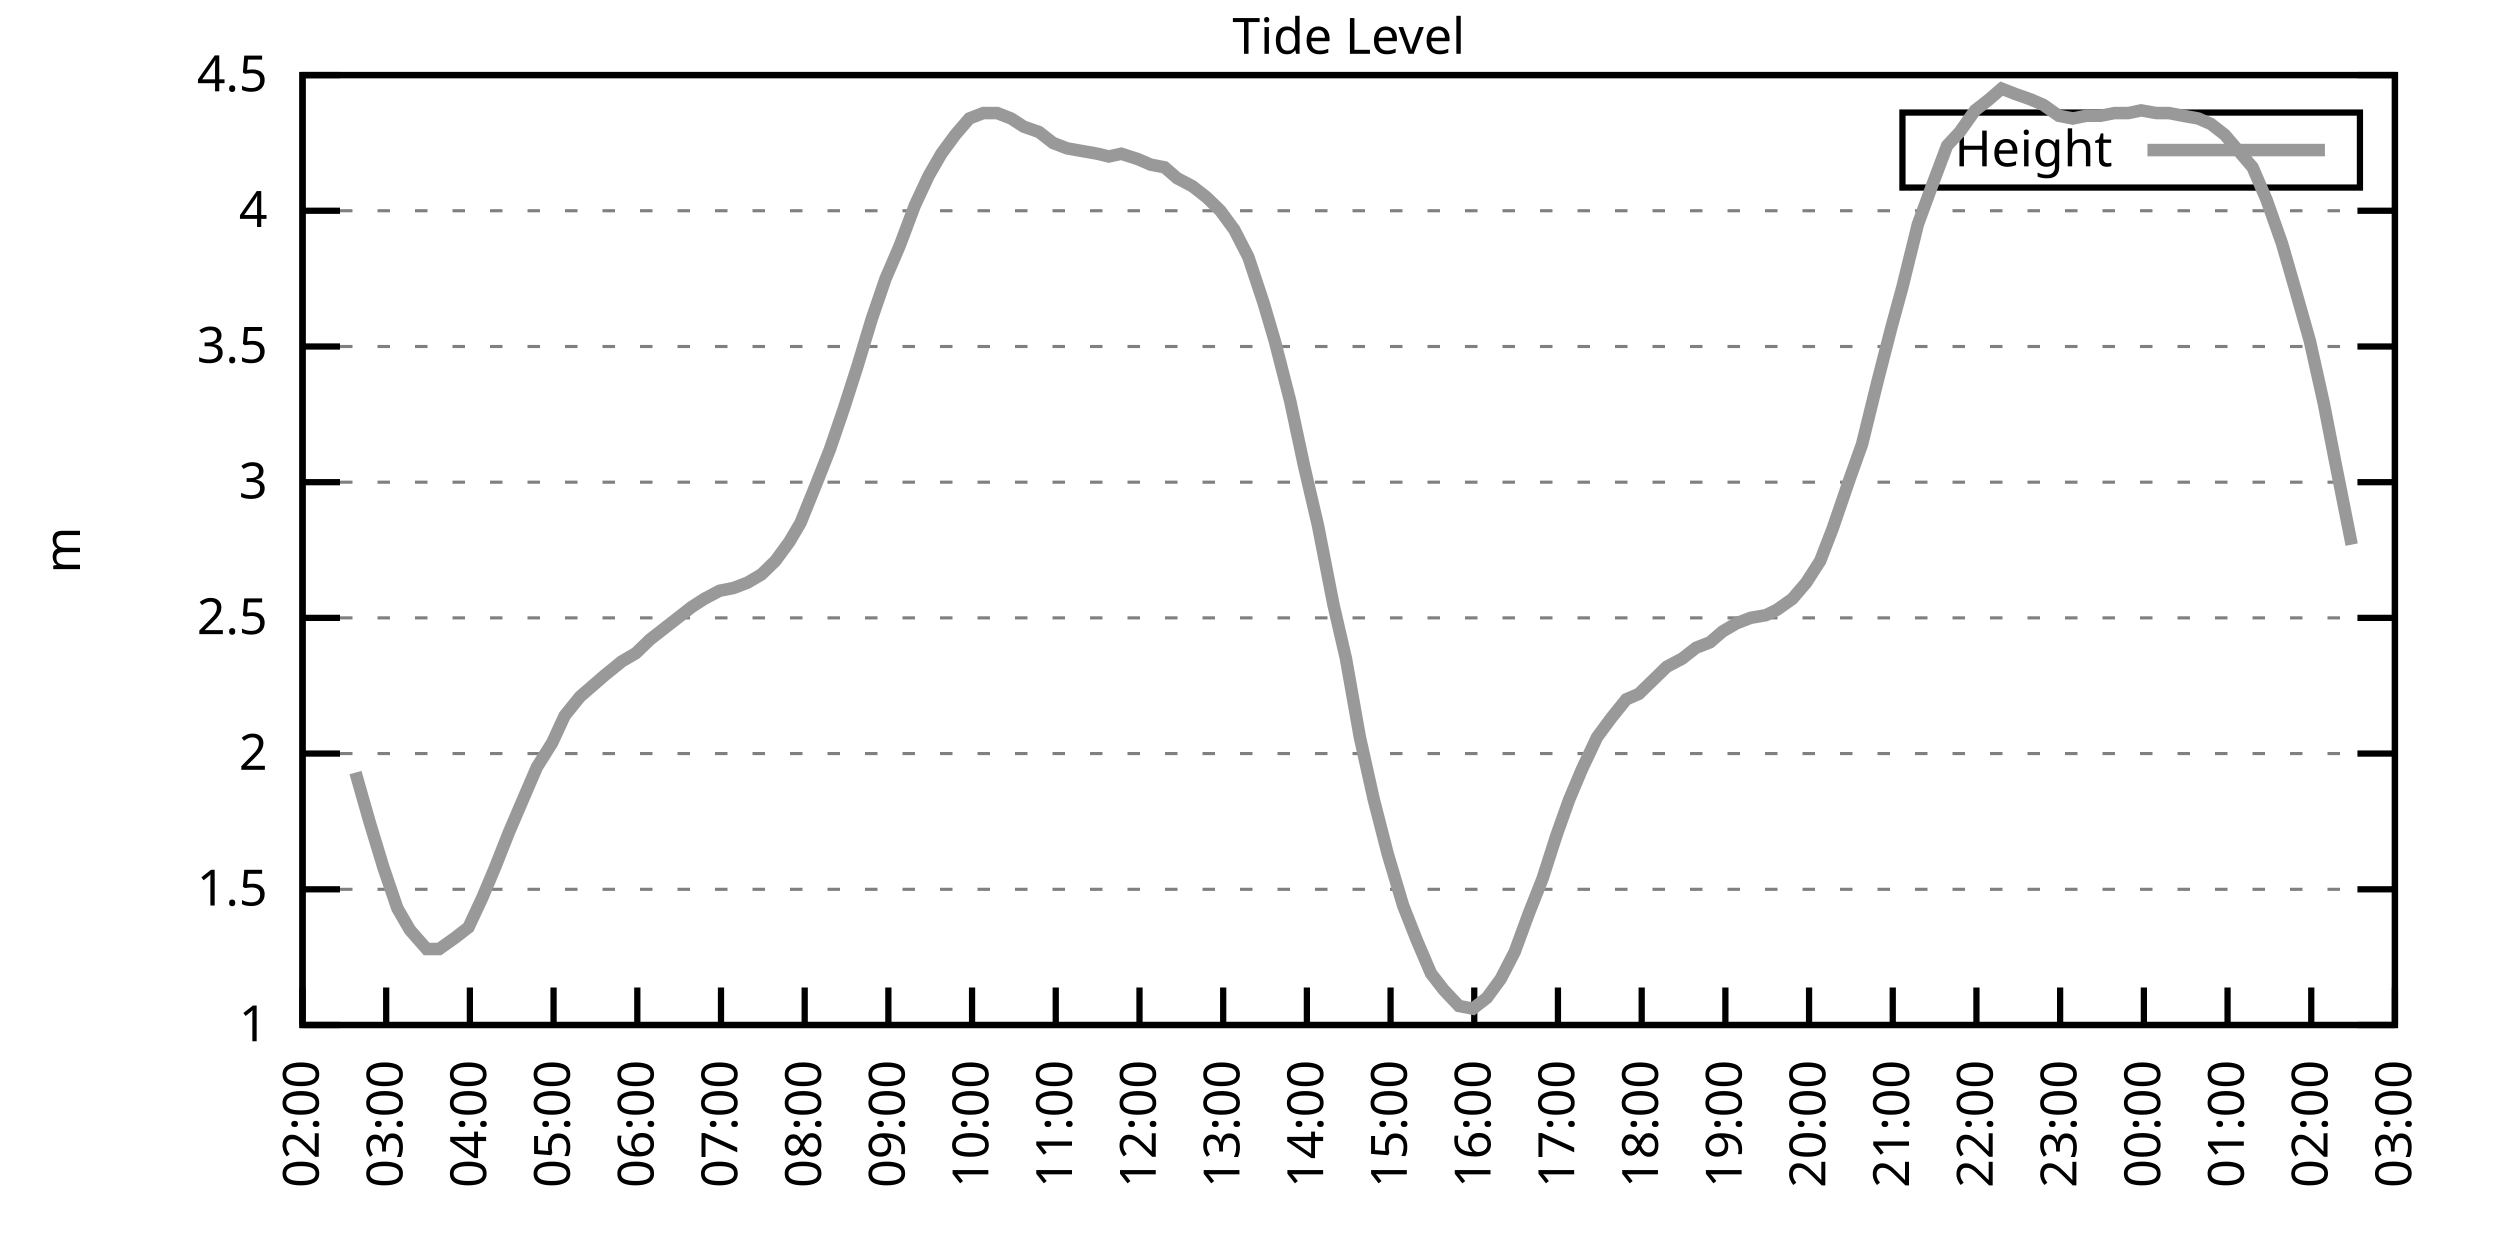
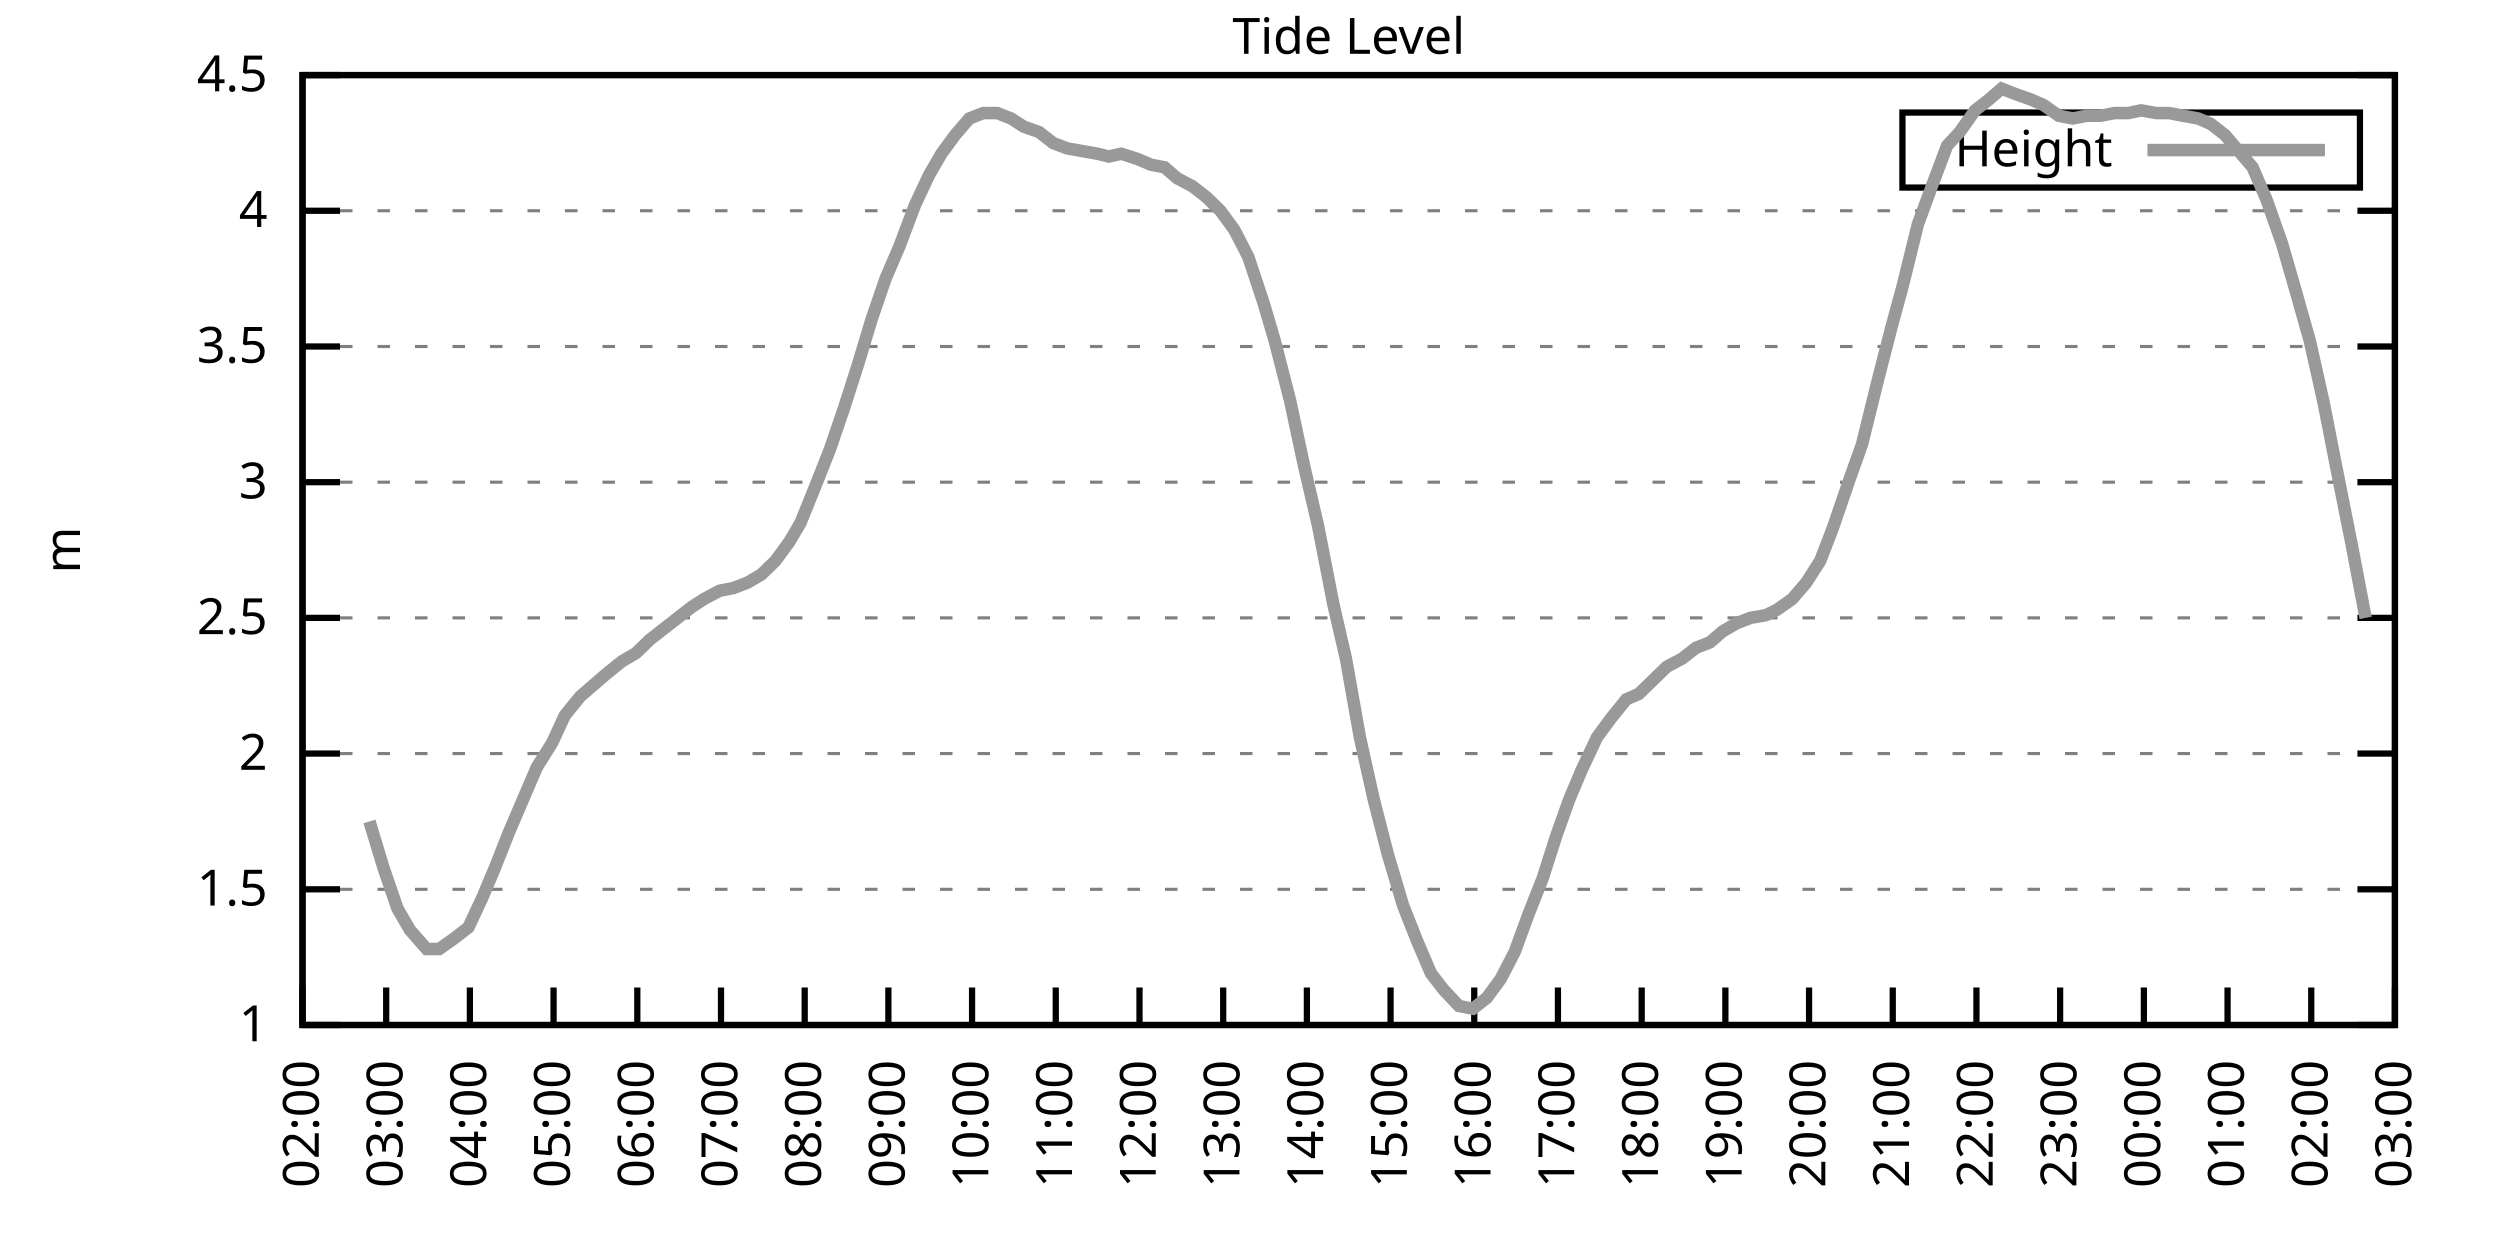
<svg xmlns="http://www.w3.org/2000/svg" xmlns:xlink="http://www.w3.org/1999/xlink" width="400" height="200" viewBox="0 0 400 200">
  <g id="gnuplot_canvas">
    <rect x="0" y="0" width="400" height="200" fill="none" />
    <defs>
      <circle id="gpDot" r="0.5" stroke-width="0.5" stroke="currentColor" />
      <path id="gpPt0" stroke-width="0.333" stroke="currentColor" d="M-1,0 h2 M0,-1 v2" />
      <path id="gpPt1" stroke-width="0.333" stroke="currentColor" d="M-1,-1 L1,1 M1,-1 L-1,1" />
      <path id="gpPt2" stroke-width="0.333" stroke="currentColor" d="M-1,0 L1,0 M0,-1 L0,1 M-1,-1 L1,1 M-1,1 L1,-1" />
      <rect id="gpPt3" stroke-width="0.333" stroke="currentColor" x="-1" y="-1" width="2" height="2" />
      <rect id="gpPt4" stroke-width="0.333" stroke="currentColor" fill="currentColor" x="-1" y="-1" width="2" height="2" />
      <circle id="gpPt5" stroke-width="0.333" stroke="currentColor" cx="0" cy="0" r="1" />
      <use xlink:href="#gpPt5" id="gpPt6" fill="currentColor" stroke="none" />
      <path id="gpPt7" stroke-width="0.333" stroke="currentColor" d="M0,-1.33 L-1.33,0.67 L1.33,0.67 z" />
      <use xlink:href="#gpPt7" id="gpPt8" fill="currentColor" stroke="none" />
      <use xlink:href="#gpPt7" id="gpPt9" stroke="currentColor" transform="rotate(180)" />
      <use xlink:href="#gpPt9" id="gpPt10" fill="currentColor" stroke="none" />
      <use xlink:href="#gpPt3" id="gpPt11" stroke="currentColor" transform="rotate(45)" />
      <use xlink:href="#gpPt11" id="gpPt12" fill="currentColor" stroke="none" />
      <path id="gpPt13" stroke-width="0.333" stroke="currentColor" d="M0,1.330 L1.265,0.411 L0.782,-1.067 L-0.782,-1.076 L-1.265,0.411 z" />
      <use xlink:href="#gpPt13" id="gpPt14" fill="currentColor" stroke="none" />
      <filter id="textbox" filterUnits="objectBoundingBox" x="0" y="0" height="1" width="1">
        <feFlood flood-color="white" flood-opacity="1" result="bgnd" />
        <feComposite in="SourceGraphic" in2="bgnd" operator="atop" />
      </filter>
      <filter id="greybox" filterUnits="objectBoundingBox" x="0" y="0" height="1" width="1">
        <feFlood flood-color="lightgrey" flood-opacity="1" result="grey" />
        <feComposite in="SourceGraphic" in2="grey" operator="atop" />
      </filter>
    </defs>
    <g fill="none" color="white" stroke="currentColor" stroke-width="1.00" stroke-linecap="butt" stroke-linejoin="miter">
</g>
    <g fill="none" color="black" stroke="currentColor" stroke-width="1.00" stroke-linecap="butt" stroke-linejoin="miter">
      <g stroke="none" shape-rendering="crispEdges">
        <polygon fill="rgb(255, 255, 255)" points="48.40,164.00 383.18,164.00 383.18,12.02 48.40,12.02 " />
      </g>
    </g>
    <g fill="none" color="black" stroke="currentColor" stroke-width="1.00" stroke-linecap="butt" stroke-linejoin="miter">
</g>
    <g fill="none" color="black" stroke="black" stroke-width="0.50" stroke-linecap="butt" stroke-linejoin="miter">
</g>
    <g fill="none" color="gray" stroke="currentColor" stroke-width="0.50" stroke-linecap="butt" stroke-linejoin="miter">
      <path stroke="gray" stroke-dasharray="2,4" class="gridline" d="M48.40,164.00 L383.19,164.00  " />
    </g>
    <g fill="none" color="gray" stroke="gray" stroke-width="1.00" stroke-linecap="butt" stroke-linejoin="miter">
</g>
    <g fill="none" color="black" stroke="currentColor" stroke-width="1.00" stroke-linecap="butt" stroke-linejoin="miter">
      <path stroke="black" d="M48.40,164.00 L54.40,164.00 M383.19,164.00 L377.19,164.00  " />
      <g transform="translate(42.80,166.60)" stroke="none" fill="black" font-family="Sans" font-size="8.00" text-anchor="end">
        <text>
          <tspan font-family="Sans"> 1</tspan>
        </text>
      </g>
    </g>
    <g fill="none" color="black" stroke="currentColor" stroke-width="1.00" stroke-linecap="butt" stroke-linejoin="miter">
</g>
    <g fill="none" color="black" stroke="black" stroke-width="0.50" stroke-linecap="butt" stroke-linejoin="miter">
</g>
    <g fill="none" color="gray" stroke="currentColor" stroke-width="0.50" stroke-linecap="butt" stroke-linejoin="miter">
      <path stroke="gray" stroke-dasharray="2,4" class="gridline" d="M48.40,142.29 L383.19,142.29  " />
    </g>
    <g fill="none" color="gray" stroke="gray" stroke-width="1.00" stroke-linecap="butt" stroke-linejoin="miter">
</g>
    <g fill="none" color="black" stroke="currentColor" stroke-width="1.00" stroke-linecap="butt" stroke-linejoin="miter">
      <path stroke="black" d="M48.40,142.29 L54.40,142.29 M383.19,142.29 L377.19,142.29  " />
      <g transform="translate(42.80,144.89)" stroke="none" fill="black" font-family="Sans" font-size="8.00" text-anchor="end">
        <text>
          <tspan font-family="Sans"> 1.5</tspan>
        </text>
      </g>
    </g>
    <g fill="none" color="black" stroke="currentColor" stroke-width="1.00" stroke-linecap="butt" stroke-linejoin="miter">
</g>
    <g fill="none" color="black" stroke="black" stroke-width="0.50" stroke-linecap="butt" stroke-linejoin="miter">
</g>
    <g fill="none" color="gray" stroke="currentColor" stroke-width="0.50" stroke-linecap="butt" stroke-linejoin="miter">
      <path stroke="gray" stroke-dasharray="2,4" class="gridline" d="M48.40,120.57 L383.19,120.57  " />
    </g>
    <g fill="none" color="gray" stroke="gray" stroke-width="1.00" stroke-linecap="butt" stroke-linejoin="miter">
</g>
    <g fill="none" color="black" stroke="currentColor" stroke-width="1.00" stroke-linecap="butt" stroke-linejoin="miter">
      <path stroke="black" d="M48.40,120.57 L54.40,120.57 M383.19,120.57 L377.19,120.57  " />
      <g transform="translate(42.80,123.17)" stroke="none" fill="black" font-family="Sans" font-size="8.00" text-anchor="end">
        <text>
          <tspan font-family="Sans"> 2</tspan>
        </text>
      </g>
    </g>
    <g fill="none" color="black" stroke="currentColor" stroke-width="1.00" stroke-linecap="butt" stroke-linejoin="miter">
</g>
    <g fill="none" color="black" stroke="black" stroke-width="0.50" stroke-linecap="butt" stroke-linejoin="miter">
</g>
    <g fill="none" color="gray" stroke="currentColor" stroke-width="0.50" stroke-linecap="butt" stroke-linejoin="miter">
      <path stroke="gray" stroke-dasharray="2,4" class="gridline" d="M48.40,98.86 L383.19,98.86  " />
    </g>
    <g fill="none" color="gray" stroke="gray" stroke-width="1.00" stroke-linecap="butt" stroke-linejoin="miter">
</g>
    <g fill="none" color="black" stroke="currentColor" stroke-width="1.00" stroke-linecap="butt" stroke-linejoin="miter">
      <path stroke="black" d="M48.40,98.86 L54.40,98.86 M383.19,98.86 L377.19,98.86  " />
      <g transform="translate(42.80,101.46)" stroke="none" fill="black" font-family="Sans" font-size="8.00" text-anchor="end">
        <text>
          <tspan font-family="Sans"> 2.5</tspan>
        </text>
      </g>
    </g>
    <g fill="none" color="black" stroke="currentColor" stroke-width="1.00" stroke-linecap="butt" stroke-linejoin="miter">
</g>
    <g fill="none" color="black" stroke="black" stroke-width="0.50" stroke-linecap="butt" stroke-linejoin="miter">
</g>
    <g fill="none" color="gray" stroke="currentColor" stroke-width="0.50" stroke-linecap="butt" stroke-linejoin="miter">
      <path stroke="gray" stroke-dasharray="2,4" class="gridline" d="M48.40,77.15 L383.19,77.15  " />
    </g>
    <g fill="none" color="gray" stroke="gray" stroke-width="1.00" stroke-linecap="butt" stroke-linejoin="miter">
</g>
    <g fill="none" color="black" stroke="currentColor" stroke-width="1.00" stroke-linecap="butt" stroke-linejoin="miter">
      <path stroke="black" d="M48.40,77.15 L54.40,77.15 M383.19,77.15 L377.19,77.15  " />
      <g transform="translate(42.80,79.75)" stroke="none" fill="black" font-family="Sans" font-size="8.00" text-anchor="end">
        <text>
          <tspan font-family="Sans"> 3</tspan>
        </text>
      </g>
    </g>
    <g fill="none" color="black" stroke="currentColor" stroke-width="1.00" stroke-linecap="butt" stroke-linejoin="miter">
</g>
    <g fill="none" color="black" stroke="black" stroke-width="0.50" stroke-linecap="butt" stroke-linejoin="miter">
</g>
    <g fill="none" color="gray" stroke="currentColor" stroke-width="0.50" stroke-linecap="butt" stroke-linejoin="miter">
      <path stroke="gray" stroke-dasharray="2,4" class="gridline" d="M48.40,55.44 L383.19,55.44  " />
    </g>
    <g fill="none" color="gray" stroke="gray" stroke-width="1.00" stroke-linecap="butt" stroke-linejoin="miter">
</g>
    <g fill="none" color="black" stroke="currentColor" stroke-width="1.00" stroke-linecap="butt" stroke-linejoin="miter">
      <path stroke="black" d="M48.40,55.44 L54.40,55.44 M383.19,55.44 L377.19,55.44  " />
      <g transform="translate(42.80,58.04)" stroke="none" fill="black" font-family="Sans" font-size="8.00" text-anchor="end">
        <text>
          <tspan font-family="Sans"> 3.5</tspan>
        </text>
      </g>
    </g>
    <g fill="none" color="black" stroke="currentColor" stroke-width="1.00" stroke-linecap="butt" stroke-linejoin="miter">
</g>
    <g fill="none" color="black" stroke="black" stroke-width="0.50" stroke-linecap="butt" stroke-linejoin="miter">
</g>
    <g fill="none" color="gray" stroke="currentColor" stroke-width="0.50" stroke-linecap="butt" stroke-linejoin="miter">
      <path stroke="gray" stroke-dasharray="2,4" class="gridline" d="M48.40,33.72 L383.19,33.72  " />
    </g>
    <g fill="none" color="gray" stroke="gray" stroke-width="1.00" stroke-linecap="butt" stroke-linejoin="miter">
</g>
    <g fill="none" color="black" stroke="currentColor" stroke-width="1.00" stroke-linecap="butt" stroke-linejoin="miter">
      <path stroke="black" d="M48.40,33.72 L54.40,33.72 M383.19,33.72 L377.19,33.72  " />
      <g transform="translate(42.80,36.32)" stroke="none" fill="black" font-family="Sans" font-size="8.00" text-anchor="end">
        <text>
          <tspan font-family="Sans"> 4</tspan>
        </text>
      </g>
    </g>
    <g fill="none" color="black" stroke="currentColor" stroke-width="1.00" stroke-linecap="butt" stroke-linejoin="miter">
</g>
    <g fill="none" color="black" stroke="black" stroke-width="0.50" stroke-linecap="butt" stroke-linejoin="miter">
</g>
    <g fill="none" color="gray" stroke="currentColor" stroke-width="0.50" stroke-linecap="butt" stroke-linejoin="miter">
      <path stroke="gray" stroke-dasharray="2,4" class="gridline" d="M48.40,12.01 L383.19,12.01  " />
    </g>
    <g fill="none" color="gray" stroke="gray" stroke-width="1.00" stroke-linecap="butt" stroke-linejoin="miter">
</g>
    <g fill="none" color="black" stroke="currentColor" stroke-width="1.00" stroke-linecap="butt" stroke-linejoin="miter">
      <path stroke="black" d="M48.40,12.01 L54.40,12.01 M383.19,12.01 L377.19,12.01  " />
      <g transform="translate(42.80,14.61)" stroke="none" fill="black" font-family="Sans" font-size="8.00" text-anchor="end">
        <text>
          <tspan font-family="Sans"> 4.5</tspan>
        </text>
      </g>
    </g>
    <g fill="none" color="black" stroke="currentColor" stroke-width="1.00" stroke-linecap="butt" stroke-linejoin="miter">
      <path stroke="black" d="M48.40,164.00 L48.40,158.00  " />
      <g transform="translate(51.00,169.60) rotate(270.00)" stroke="none" fill="black" font-family="Sans" font-size="8.00" text-anchor="end">
        <text>
          <tspan font-family="Sans">02:00</tspan>
        </text>
      </g>
    </g>
    <g fill="none" color="black" stroke="currentColor" stroke-width="1.00" stroke-linecap="butt" stroke-linejoin="miter">
      <path stroke="black" d="M61.79,164.00 L61.79,158.00  " />
      <g transform="translate(64.39,169.60) rotate(270.00)" stroke="none" fill="black" font-family="Sans" font-size="8.00" text-anchor="end">
        <text>
          <tspan font-family="Sans">03:00</tspan>
        </text>
      </g>
    </g>
    <g fill="none" color="black" stroke="currentColor" stroke-width="1.00" stroke-linecap="butt" stroke-linejoin="miter">
      <path stroke="black" d="M75.18,164.00 L75.18,158.00  " />
      <g transform="translate(77.78,169.60) rotate(270.00)" stroke="none" fill="black" font-family="Sans" font-size="8.00" text-anchor="end">
        <text>
          <tspan font-family="Sans">04:00</tspan>
        </text>
      </g>
    </g>
    <g fill="none" color="black" stroke="currentColor" stroke-width="1.00" stroke-linecap="butt" stroke-linejoin="miter">
      <path stroke="black" d="M88.57,164.00 L88.57,158.00  " />
      <g transform="translate(91.17,169.60) rotate(270.00)" stroke="none" fill="black" font-family="Sans" font-size="8.00" text-anchor="end">
        <text>
          <tspan font-family="Sans">05:00</tspan>
        </text>
      </g>
    </g>
    <g fill="none" color="black" stroke="currentColor" stroke-width="1.00" stroke-linecap="butt" stroke-linejoin="miter">
      <path stroke="black" d="M101.97,164.00 L101.97,158.00  " />
      <g transform="translate(104.57,169.60) rotate(270.00)" stroke="none" fill="black" font-family="Sans" font-size="8.00" text-anchor="end">
        <text>
          <tspan font-family="Sans">06:00</tspan>
        </text>
      </g>
    </g>
    <g fill="none" color="black" stroke="currentColor" stroke-width="1.00" stroke-linecap="butt" stroke-linejoin="miter">
      <path stroke="black" d="M115.36,164.00 L115.36,158.00  " />
      <g transform="translate(117.96,169.60) rotate(270.00)" stroke="none" fill="black" font-family="Sans" font-size="8.00" text-anchor="end">
        <text>
          <tspan font-family="Sans">07:00</tspan>
        </text>
      </g>
    </g>
    <g fill="none" color="black" stroke="currentColor" stroke-width="1.00" stroke-linecap="butt" stroke-linejoin="miter">
      <path stroke="black" d="M128.75,164.00 L128.75,158.00  " />
      <g transform="translate(131.35,169.60) rotate(270.00)" stroke="none" fill="black" font-family="Sans" font-size="8.00" text-anchor="end">
        <text>
          <tspan font-family="Sans">08:00</tspan>
        </text>
      </g>
    </g>
    <g fill="none" color="black" stroke="currentColor" stroke-width="1.00" stroke-linecap="butt" stroke-linejoin="miter">
      <path stroke="black" d="M142.14,164.00 L142.14,158.00  " />
      <g transform="translate(144.74,169.60) rotate(270.00)" stroke="none" fill="black" font-family="Sans" font-size="8.00" text-anchor="end">
        <text>
          <tspan font-family="Sans">09:00</tspan>
        </text>
      </g>
    </g>
    <g fill="none" color="black" stroke="currentColor" stroke-width="1.00" stroke-linecap="butt" stroke-linejoin="miter">
      <path stroke="black" d="M155.53,164.00 L155.53,158.00  " />
      <g transform="translate(158.13,169.60) rotate(270.00)" stroke="none" fill="black" font-family="Sans" font-size="8.00" text-anchor="end">
        <text>
          <tspan font-family="Sans">10:00</tspan>
        </text>
      </g>
    </g>
    <g fill="none" color="black" stroke="currentColor" stroke-width="1.00" stroke-linecap="butt" stroke-linejoin="miter">
      <path stroke="black" d="M168.92,164.00 L168.92,158.00  " />
      <g transform="translate(171.52,169.60) rotate(270.00)" stroke="none" fill="black" font-family="Sans" font-size="8.00" text-anchor="end">
        <text>
          <tspan font-family="Sans">11:00</tspan>
        </text>
      </g>
    </g>
    <g fill="none" color="black" stroke="currentColor" stroke-width="1.00" stroke-linecap="butt" stroke-linejoin="miter">
      <path stroke="black" d="M182.32,164.00 L182.32,158.00  " />
      <g transform="translate(184.92,169.60) rotate(270.00)" stroke="none" fill="black" font-family="Sans" font-size="8.00" text-anchor="end">
        <text>
          <tspan font-family="Sans">12:00</tspan>
        </text>
      </g>
    </g>
    <g fill="none" color="black" stroke="currentColor" stroke-width="1.00" stroke-linecap="butt" stroke-linejoin="miter">
      <path stroke="black" d="M195.71,164.00 L195.71,158.00  " />
      <g transform="translate(198.31,169.60) rotate(270.00)" stroke="none" fill="black" font-family="Sans" font-size="8.00" text-anchor="end">
        <text>
          <tspan font-family="Sans">13:00</tspan>
        </text>
      </g>
    </g>
    <g fill="none" color="black" stroke="currentColor" stroke-width="1.00" stroke-linecap="butt" stroke-linejoin="miter">
      <path stroke="black" d="M209.10,164.00 L209.10,158.00  " />
      <g transform="translate(211.70,169.60) rotate(270.00)" stroke="none" fill="black" font-family="Sans" font-size="8.00" text-anchor="end">
        <text>
          <tspan font-family="Sans">14:00</tspan>
        </text>
      </g>
    </g>
    <g fill="none" color="black" stroke="currentColor" stroke-width="1.00" stroke-linecap="butt" stroke-linejoin="miter">
      <path stroke="black" d="M222.49,164.00 L222.49,158.00  " />
      <g transform="translate(225.09,169.60) rotate(270.00)" stroke="none" fill="black" font-family="Sans" font-size="8.00" text-anchor="end">
        <text>
          <tspan font-family="Sans">15:00</tspan>
        </text>
      </g>
    </g>
    <g fill="none" color="black" stroke="currentColor" stroke-width="1.00" stroke-linecap="butt" stroke-linejoin="miter">
      <path stroke="black" d="M235.88,164.00 L235.88,158.00  " />
      <g transform="translate(238.48,169.60) rotate(270.00)" stroke="none" fill="black" font-family="Sans" font-size="8.00" text-anchor="end">
        <text>
          <tspan font-family="Sans">16:00</tspan>
        </text>
      </g>
    </g>
    <g fill="none" color="black" stroke="currentColor" stroke-width="1.00" stroke-linecap="butt" stroke-linejoin="miter">
      <path stroke="black" d="M249.27,164.00 L249.27,158.00  " />
      <g transform="translate(251.87,169.60) rotate(270.00)" stroke="none" fill="black" font-family="Sans" font-size="8.00" text-anchor="end">
        <text>
          <tspan font-family="Sans">17:00</tspan>
        </text>
      </g>
    </g>
    <g fill="none" color="black" stroke="currentColor" stroke-width="1.00" stroke-linecap="butt" stroke-linejoin="miter">
      <path stroke="black" d="M262.67,164.00 L262.67,158.00  " />
      <g transform="translate(265.27,169.60) rotate(270.00)" stroke="none" fill="black" font-family="Sans" font-size="8.00" text-anchor="end">
        <text>
          <tspan font-family="Sans">18:00</tspan>
        </text>
      </g>
    </g>
    <g fill="none" color="black" stroke="currentColor" stroke-width="1.00" stroke-linecap="butt" stroke-linejoin="miter">
      <path stroke="black" d="M276.06,164.00 L276.06,158.00  " />
      <g transform="translate(278.66,169.60) rotate(270.00)" stroke="none" fill="black" font-family="Sans" font-size="8.00" text-anchor="end">
        <text>
          <tspan font-family="Sans">19:00</tspan>
        </text>
      </g>
    </g>
    <g fill="none" color="black" stroke="currentColor" stroke-width="1.00" stroke-linecap="butt" stroke-linejoin="miter">
      <path stroke="black" d="M289.45,164.00 L289.45,158.00  " />
      <g transform="translate(292.05,169.60) rotate(270.00)" stroke="none" fill="black" font-family="Sans" font-size="8.00" text-anchor="end">
        <text>
          <tspan font-family="Sans">20:00</tspan>
        </text>
      </g>
    </g>
    <g fill="none" color="black" stroke="currentColor" stroke-width="1.00" stroke-linecap="butt" stroke-linejoin="miter">
      <path stroke="black" d="M302.84,164.00 L302.84,158.00  " />
      <g transform="translate(305.44,169.60) rotate(270.00)" stroke="none" fill="black" font-family="Sans" font-size="8.00" text-anchor="end">
        <text>
          <tspan font-family="Sans">21:00</tspan>
        </text>
      </g>
    </g>
    <g fill="none" color="black" stroke="currentColor" stroke-width="1.00" stroke-linecap="butt" stroke-linejoin="miter">
      <path stroke="black" d="M316.23,164.00 L316.23,158.00  " />
      <g transform="translate(318.83,169.60) rotate(270.00)" stroke="none" fill="black" font-family="Sans" font-size="8.00" text-anchor="end">
        <text>
          <tspan font-family="Sans">22:00</tspan>
        </text>
      </g>
    </g>
    <g fill="none" color="black" stroke="currentColor" stroke-width="1.00" stroke-linecap="butt" stroke-linejoin="miter">
      <path stroke="black" d="M329.62,164.00 L329.62,158.00  " />
      <g transform="translate(332.22,169.60) rotate(270.00)" stroke="none" fill="black" font-family="Sans" font-size="8.00" text-anchor="end">
        <text>
          <tspan font-family="Sans">23:00</tspan>
        </text>
      </g>
    </g>
    <g fill="none" color="black" stroke="currentColor" stroke-width="1.00" stroke-linecap="butt" stroke-linejoin="miter">
      <path stroke="black" d="M343.02,164.00 L343.02,158.00  " />
      <g transform="translate(345.62,169.60) rotate(270.00)" stroke="none" fill="black" font-family="Sans" font-size="8.00" text-anchor="end">
        <text>
          <tspan font-family="Sans">00:00</tspan>
        </text>
      </g>
    </g>
    <g fill="none" color="black" stroke="currentColor" stroke-width="1.00" stroke-linecap="butt" stroke-linejoin="miter">
      <path stroke="black" d="M356.41,164.00 L356.41,158.00  " />
      <g transform="translate(359.01,169.60) rotate(270.00)" stroke="none" fill="black" font-family="Sans" font-size="8.00" text-anchor="end">
        <text>
          <tspan font-family="Sans">01:00</tspan>
        </text>
      </g>
    </g>
    <g fill="none" color="black" stroke="currentColor" stroke-width="1.00" stroke-linecap="butt" stroke-linejoin="miter">
      <path stroke="black" d="M369.80,164.00 L369.80,158.00  " />
      <g transform="translate(372.40,169.60) rotate(270.00)" stroke="none" fill="black" font-family="Sans" font-size="8.00" text-anchor="end">
        <text>
          <tspan font-family="Sans">02:00</tspan>
        </text>
      </g>
    </g>
    <g fill="none" color="black" stroke="currentColor" stroke-width="1.00" stroke-linecap="butt" stroke-linejoin="miter">
      <path stroke="black" d="M383.19,164.00 L383.19,158.00  " />
      <g transform="translate(385.79,169.60) rotate(270.00)" stroke="none" fill="black" font-family="Sans" font-size="8.00" text-anchor="end">
        <text>
          <tspan font-family="Sans">03:00</tspan>
        </text>
      </g>
    </g>
    <g fill="none" color="black" stroke="currentColor" stroke-width="1.00" stroke-linecap="butt" stroke-linejoin="miter">
</g>
    <g fill="none" color="black" stroke="currentColor" stroke-width="1.00" stroke-linecap="butt" stroke-linejoin="miter">
      <path stroke="black" d="M48.40,12.01 L48.40,164.00 L383.19,164.00 L383.19,12.01 L48.40,12.01 Z  " />
    </g>
    <g fill="none" color="black" stroke="currentColor" stroke-width="1.00" stroke-linecap="butt" stroke-linejoin="miter">
</g>
    <g fill="none" color="black" stroke="currentColor" stroke-width="1.00" stroke-linecap="butt" stroke-linejoin="miter">
      <path stroke="black" d="M304.39,30.01 L304.39,18.01 L377.59,18.01 L377.59,30.01 L304.39,30.01 Z  " />
    </g>
    <g id="Tide_level_plot_1">
      <g fill="none" color="white" stroke="black" stroke-width="2.00" stroke-linecap="butt" stroke-linejoin="miter">
</g>
      <g fill="none" color="black" stroke="currentColor" stroke-width="2.00" stroke-linecap="butt" stroke-linejoin="miter">
        <g transform="translate(337.99,26.61)" stroke="none" fill="black" font-family="Sans" font-size="8.00" text-anchor="end">
          <text>
            <tspan font-family="Sans">Height</tspan>
          </text>
        </g>
      </g>
      <g fill="none" color="black" stroke="currentColor" stroke-width="2.00" stroke-linecap="butt" stroke-linejoin="miter">
-         <path stroke="rgb(153, 153, 153)" d="M343.59,24.01 L371.99,24.01 M56.88,123.61 L59.11,131.43 L61.35,138.81 L63.58,145.33 L65.59,148.80 L68.26,151.84   L70.27,151.84 L72.73,150.10 L74.96,148.37 L77.19,143.59 L79.20,138.81 L81.43,133.17 L83.66,127.96 L85.90,122.75   L88.35,118.84 L90.36,114.49 L92.82,111.45 L96.83,107.98 L99.51,105.81 L101.74,104.51 L103.98,102.34 L106.21,100.60   L110.67,97.12 L112.68,95.82 L115.13,94.52 L117.37,94.08 L119.60,93.22 L121.83,91.91 L124.06,89.74 L126.29,86.70   L128.08,83.66 L130.54,77.58 L132.77,71.94 L135.00,65.42 L137.23,58.48 L139.46,51.09 L141.69,44.58 L143.93,39.37   L146.38,32.85 L148.61,28.08 L150.62,24.60 L152.85,21.56 L155.09,18.96 L157.32,18.09 L159.55,18.09 L161.78,18.96   L163.79,20.26 L166.25,21.13 L168.48,22.87 L170.71,23.73 L173.17,24.17 L175.62,24.60 L177.41,25.04 L179.41,24.60   L182.09,25.47 L184.10,26.34 L186.33,26.77 L188.34,28.51 L190.80,29.81 L193.03,31.55 L195.26,33.72 L197.49,36.76   L199.73,41.11 L202.18,48.49 L203.97,54.57 L206.42,64.12 L208.65,74.54 L210.88,84.10 L213.34,96.69 L215.35,105.38   L217.58,117.97 L219.81,127.96 L222.04,136.64 L224.50,144.89 L226.73,150.54 L228.96,155.75 L230.97,158.35 L233.43,160.96   L235.66,161.39 L237.89,159.66 L240.12,156.62 L242.36,152.28 L244.59,146.20 L246.82,140.55 L249.05,133.60 L251.06,127.96   L253.07,123.18 L255.52,117.97 L257.76,114.93 L260.21,111.89 L262.22,111.02 L264.45,108.85 L266.68,106.68 L269.14,105.38   L271.37,103.64 L273.60,102.77 L275.61,101.03 L277.84,99.73 L280.07,98.86 L282.53,98.43 L284.32,97.56 L286.77,95.82   L289.00,93.22 L291.23,89.74 L293.24,84.53 L295.92,76.71 L297.93,71.07 L300.39,61.08 L302.62,52.40 L304.40,45.88   L306.86,35.89 L309.09,29.81 L311.54,23.30 L313.55,21.13 L316.01,17.66 L318.24,15.92 L320.25,14.18 L322.48,15.05   L324.94,15.92 L326.95,16.79 L329.40,18.52 L331.63,18.96 L333.86,18.52 L336.10,18.52 L338.33,18.09 L340.56,18.09   L342.57,17.66 L345.02,18.09 L347.03,18.09 L349.26,18.52 L351.72,18.96 L353.73,19.83 L355.96,21.56 L358.19,24.17   L360.42,26.77 L362.66,31.99 L365.11,38.93 L367.12,45.88 L369.58,54.57 L371.81,64.56 L373.59,73.67 L376.27,87.14    " />
+         <path stroke="rgb(153, 153, 153)" d="M343.59,24.01 L371.99,24.01 M59.11,131.43 L61.35,138.81 L63.58,145.33 L65.59,148.80 L68.26,151.84 L70.27,151.84   L72.73,150.10 L74.96,148.37 L77.19,143.59 L79.20,138.81 L81.43,133.17 L83.66,127.96 L85.90,122.75 L88.35,118.84   L90.36,114.49 L92.82,111.45 L96.83,107.98 L99.51,105.81 L101.74,104.51 L103.98,102.34 L106.21,100.60 L110.67,97.12   L112.68,95.82 L115.13,94.52 L117.37,94.08 L119.60,93.22 L121.83,91.91 L124.06,89.74 L126.29,86.70 L128.08,83.66   L130.54,77.58 L132.77,71.94 L135.00,65.42 L137.23,58.48 L139.46,51.09 L141.69,44.58 L143.93,39.37 L146.38,32.85   L148.61,28.08 L150.62,24.60 L152.85,21.56 L155.09,18.96 L157.32,18.09 L159.55,18.09 L161.78,18.96 L163.79,20.26   L166.25,21.13 L168.48,22.87 L170.71,23.73 L173.17,24.17 L175.62,24.60 L177.41,25.04 L179.41,24.60 L182.09,25.47   L184.10,26.34 L186.33,26.77 L188.34,28.51 L190.80,29.81 L193.03,31.55 L195.26,33.72 L197.49,36.76 L199.73,41.11   L202.18,48.49 L203.97,54.57 L206.42,64.12 L208.65,74.54 L210.88,84.10 L213.34,96.69 L215.35,105.38 L217.58,117.97   L219.81,127.96 L222.04,136.64 L224.50,144.89 L226.73,150.54 L228.96,155.75 L230.97,158.35 L233.43,160.96 L235.66,161.39   L237.89,159.66 L240.12,156.62 L242.36,152.28 L244.59,146.20 L246.82,140.55 L249.05,133.60 L251.06,127.96 L253.07,123.18   L255.52,117.97 L257.76,114.93 L260.21,111.89 L262.22,111.02 L264.45,108.85 L266.68,106.68 L269.14,105.38 L271.37,103.64   L273.60,102.77 L275.61,101.03 L277.84,99.73 L280.07,98.86 L282.53,98.43 L284.32,97.56 L286.77,95.82 L289.00,93.22   L291.23,89.74 L293.24,84.53 L295.92,76.71 L297.93,71.07 L300.39,61.08 L302.62,52.40 L304.40,45.88 L306.86,35.89   L309.09,29.81 L311.54,23.30 L313.55,21.13 L316.01,17.66 L318.24,15.92 L320.25,14.18 L322.48,15.05 L324.94,15.92   L326.95,16.79 L329.40,18.52 L331.63,18.96 L333.86,18.52 L336.10,18.52 L338.33,18.09 L340.56,18.09 L342.57,17.66   L345.02,18.09 L347.03,18.09 L349.26,18.52 L351.72,18.96 L353.73,19.83 L355.96,21.56 L358.19,24.17 L360.42,26.77   L362.66,31.99 L365.11,38.93 L367.12,45.88 L369.58,54.57 L371.81,64.56 L373.59,73.67 L376.27,87.14 L378.50,98.86    " />
      </g>
    </g>
    <g fill="none" color="black" stroke="currentColor" stroke-width="2.00" stroke-linecap="butt" stroke-linejoin="miter">
</g>
    <g fill="none" color="black" stroke="black" stroke-width="1.00" stroke-linecap="butt" stroke-linejoin="miter">
</g>
    <g fill="none" color="black" stroke="currentColor" stroke-width="1.00" stroke-linecap="butt" stroke-linejoin="miter">
      <path stroke="black" d="M48.40,12.01 L48.40,164.00 L383.19,164.00 L383.19,12.01 L48.40,12.01 Z  " />
      <g transform="translate(12.80,88.01) rotate(270.00)" stroke="none" fill="black" font-family="Sans" font-size="8.00" text-anchor="middle">
        <text>
          <tspan font-family="Sans">m</tspan>
        </text>
      </g>
    </g>
    <g fill="none" color="black" stroke="currentColor" stroke-width="1.00" stroke-linecap="butt" stroke-linejoin="miter">
</g>
    <g fill="none" color="black" stroke="currentColor" stroke-width="1.00" stroke-linecap="butt" stroke-linejoin="miter">
      <g transform="translate(215.79,8.61)" stroke="none" fill="black" font-family="Sans" font-size="8.00" text-anchor="middle">
        <text>
          <tspan font-family="Sans">Tide Level</tspan>
        </text>
      </g>
    </g>
    <g fill="none" color="black" stroke="currentColor" stroke-width="1.00" stroke-linecap="butt" stroke-linejoin="miter">
</g>
  </g>
</svg>
